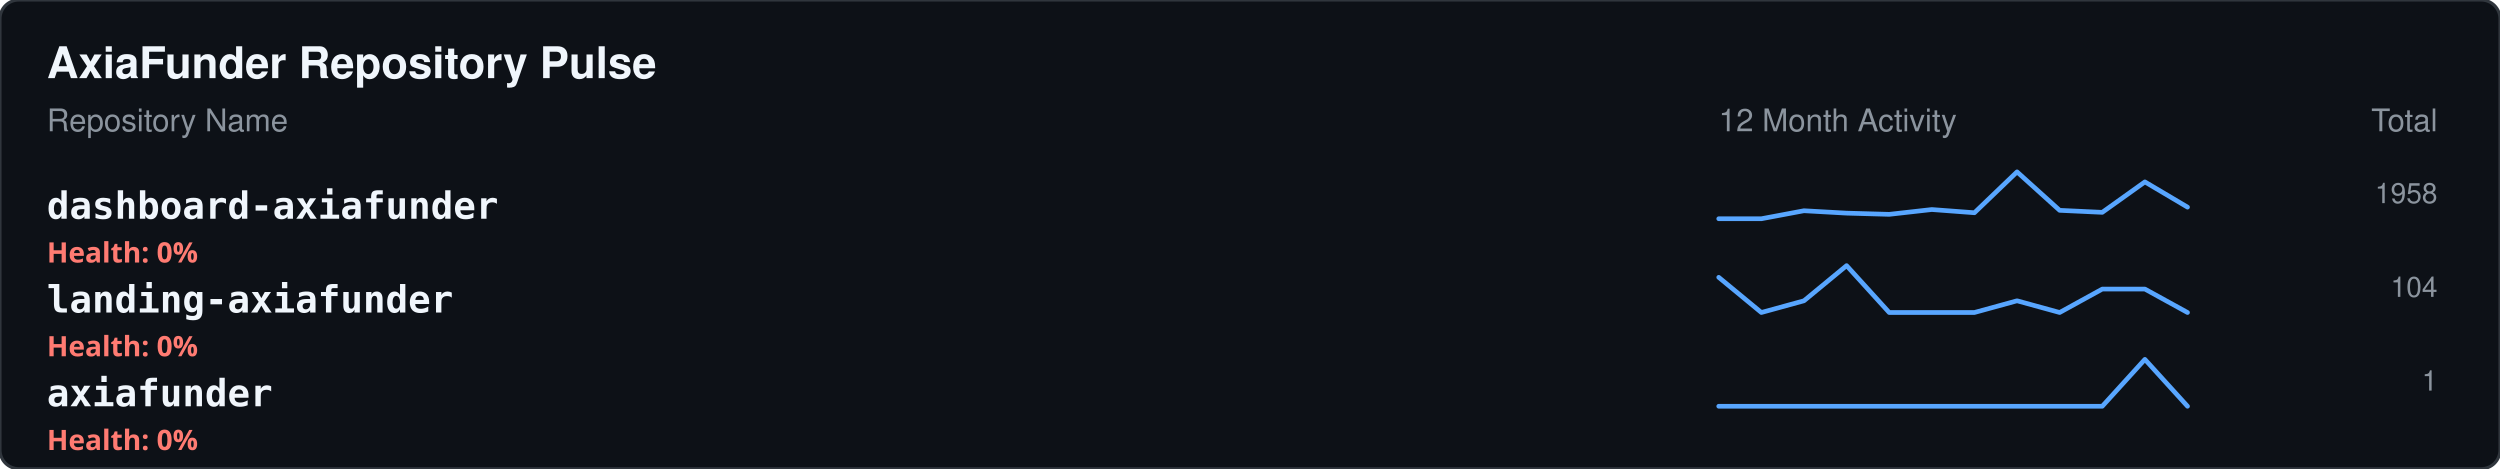
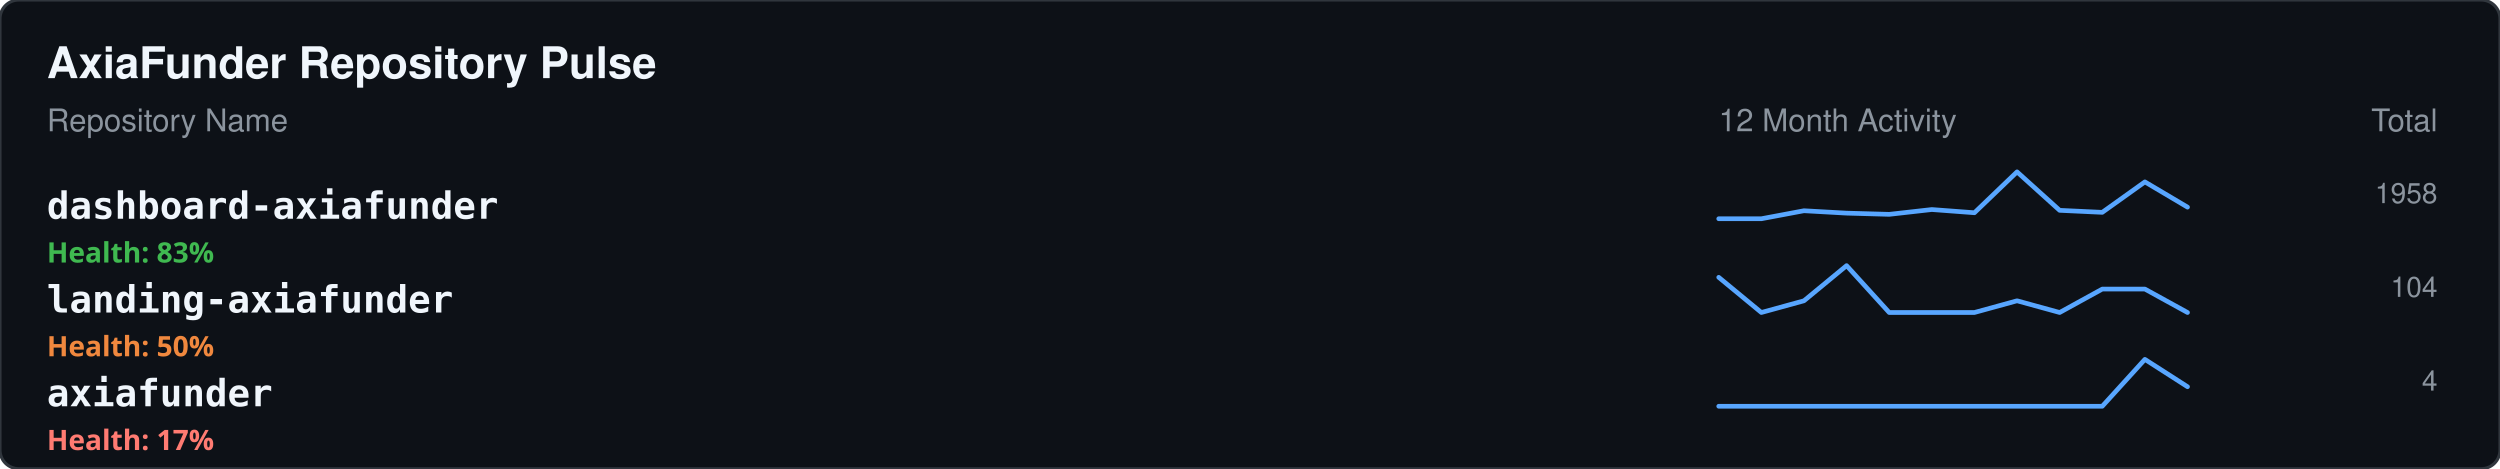
<svg xmlns="http://www.w3.org/2000/svg" width="800" height="150">
  <rect width="100%" height="100%" fill="#0d1117" stroke="#30363d" rx="6" />
  <text x="15" y="25" fill="#f0f6fc" font-family="-apple-system,BlinkMacSystemFont,Segoe UI,Helvetica,Arial,sans-serif" font-size="14" font-weight="bold">AxiaFunder Repository Pulse</text>
  <text x="15" y="42" fill="#8b949e" font-family="-apple-system,BlinkMacSystemFont,Segoe UI,Helvetica,Arial,sans-serif" font-size="10">Repository Name</text>
  <text x="550" y="42" fill="#8b949e" font-family="-apple-system,BlinkMacSystemFont,Segoe UI,Helvetica,Arial,sans-serif" font-size="10">12 Month Activity</text>
  <text x="780" y="42" fill="#8b949e" font-family="-apple-system,BlinkMacSystemFont,Segoe UI,Helvetica,Arial,sans-serif" font-size="10" text-anchor="end">Total</text>
  <text x="15" y="70" fill="#f0f6fc" font-family="monospace" font-size="12" font-weight="600">dashboard-axiafunder</text>
-   <text x="15" y="84" fill="#ff7b72" font-family="sans-serif" font-size="9" font-weight="bold">Health: 0%</text>
+   <text x="15" y="84" fill="#3fb950" font-family="sans-serif" font-size="9" font-weight="bold">Health: 83%</text>
  <polyline points="550,70 563.636,70 577.273,67.436 590.909,68.205 604.545,68.59 618.182,67.051 631.818,68.077 645.455,55 659.091,67.308 672.727,67.949 686.364,58.205 700,66.282" fill="none" stroke="#58a6ff" stroke-width="1.5" stroke-linecap="round" stroke-linejoin="round" />
  <text x="780" y="65" fill="#8b949e" font-family="-apple-system,BlinkMacSystemFont,Segoe UI,Helvetica,Arial,sans-serif" font-size="9" text-anchor="end">1958</text>
  <text x="15" y="100" fill="#f0f6fc" font-family="monospace" font-size="12" font-weight="600">landing-axiafunder</text>
-   <text x="15" y="114" fill="#ff7b72" font-family="sans-serif" font-size="9" font-weight="bold">Health: 0%</text>
+   <text x="15" y="114" fill="#f0883e" font-family="sans-serif" font-size="9" font-weight="bold">Health: 50%</text>
  <polyline points="550,88.75 563.636,100 577.273,96.25 590.909,85 604.545,100 618.182,100 631.818,100 645.455,96.25 659.091,100 672.727,92.5 686.364,92.5 700,100" fill="none" stroke="#58a6ff" stroke-width="1.5" stroke-linecap="round" stroke-linejoin="round" />
  <text x="780" y="95" fill="#8b949e" font-family="-apple-system,BlinkMacSystemFont,Segoe UI,Helvetica,Arial,sans-serif" font-size="9" text-anchor="end">104</text>
  <text x="15" y="130" fill="#f0f6fc" font-family="monospace" font-size="12" font-weight="600">axiafunder</text>
-   <text x="15" y="144" fill="#ff7b72" font-family="sans-serif" font-size="9" font-weight="bold">Health: 0%</text>
-   <polyline points="550,130 563.636,130 577.273,130 590.909,130 604.545,130 618.182,130 631.818,130 645.455,130 659.091,130 672.727,130 686.364,115 700,130" fill="none" stroke="#58a6ff" stroke-width="1.5" stroke-linecap="round" stroke-linejoin="round" />
-   <text x="780" y="125" fill="#8b949e" font-family="-apple-system,BlinkMacSystemFont,Segoe UI,Helvetica,Arial,sans-serif" font-size="9" text-anchor="end">1</text>
+   <text x="15" y="144" fill="#ff7b72" font-family="sans-serif" font-size="9" font-weight="bold">Health: 17%</text>
+   <polyline points="550,130 563.636,130 577.273,130 590.909,130 604.545,130 618.182,130 631.818,130 645.455,130 659.091,130 672.727,130 686.364,115 700,123.75" fill="none" stroke="#58a6ff" stroke-width="1.5" stroke-linecap="round" stroke-linejoin="round" />
+   <text x="780" y="125" fill="#8b949e" font-family="-apple-system,BlinkMacSystemFont,Segoe UI,Helvetica,Arial,sans-serif" font-size="9" text-anchor="end">4</text>
</svg>
